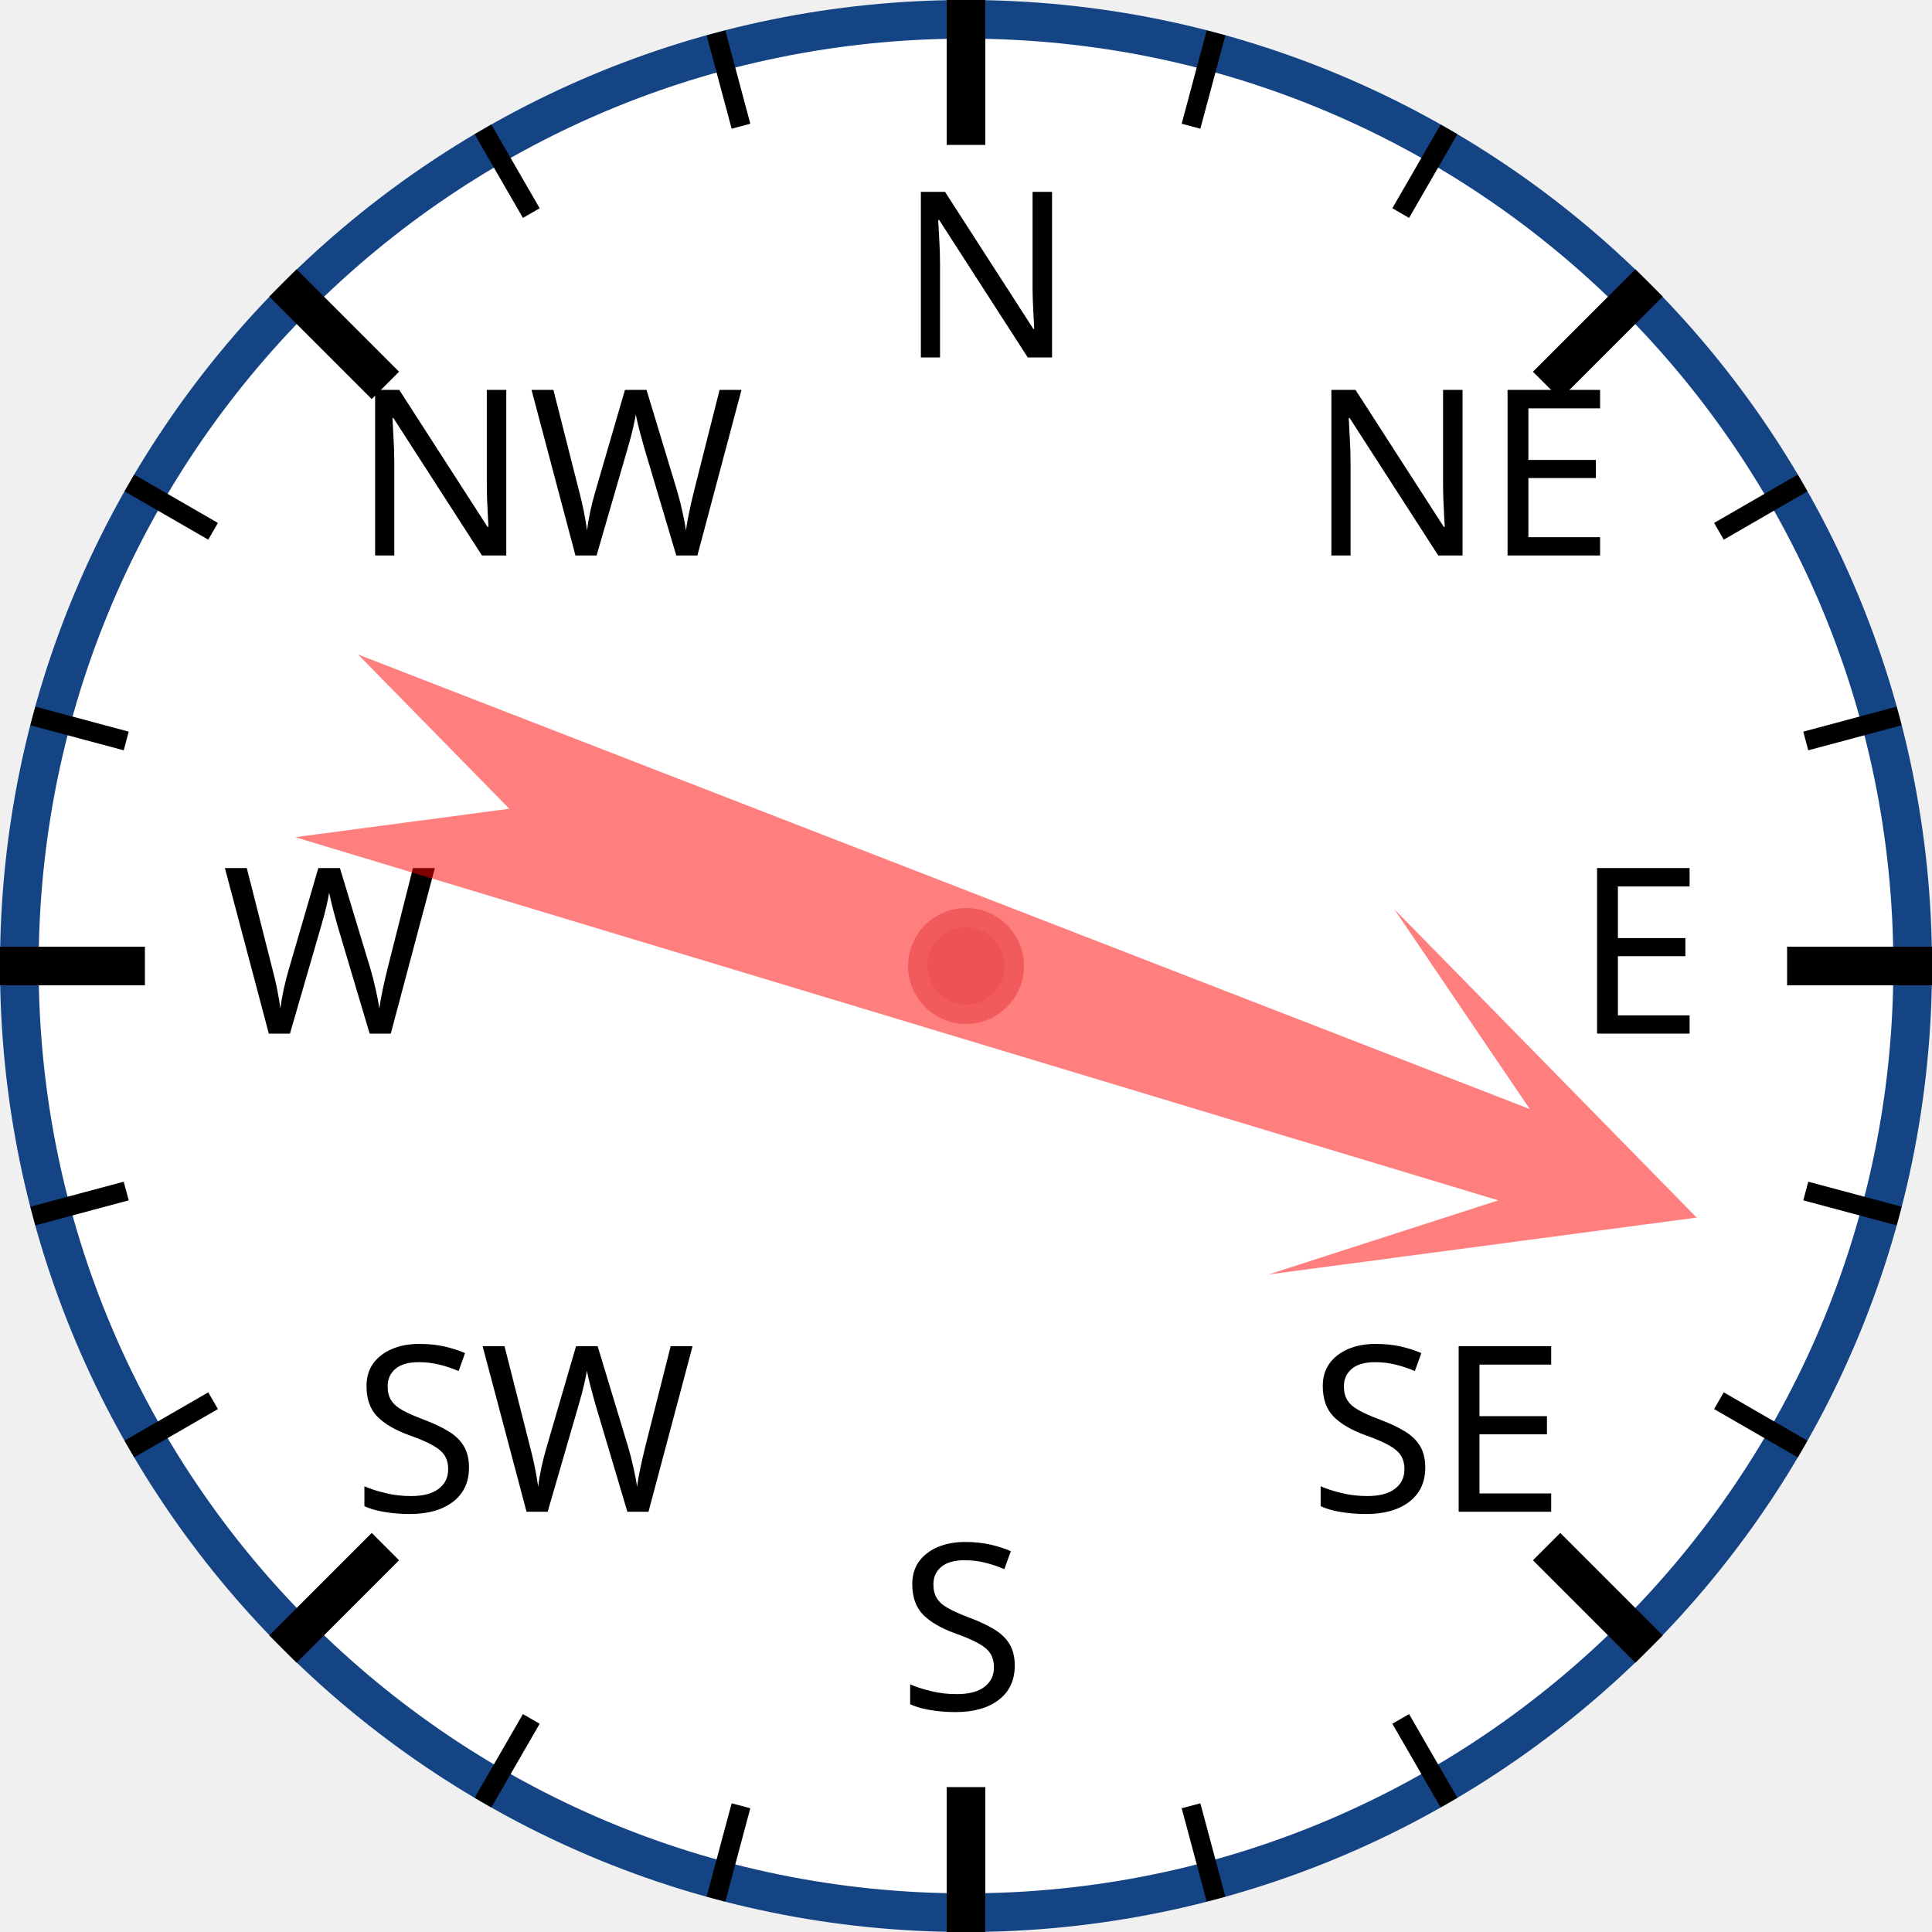
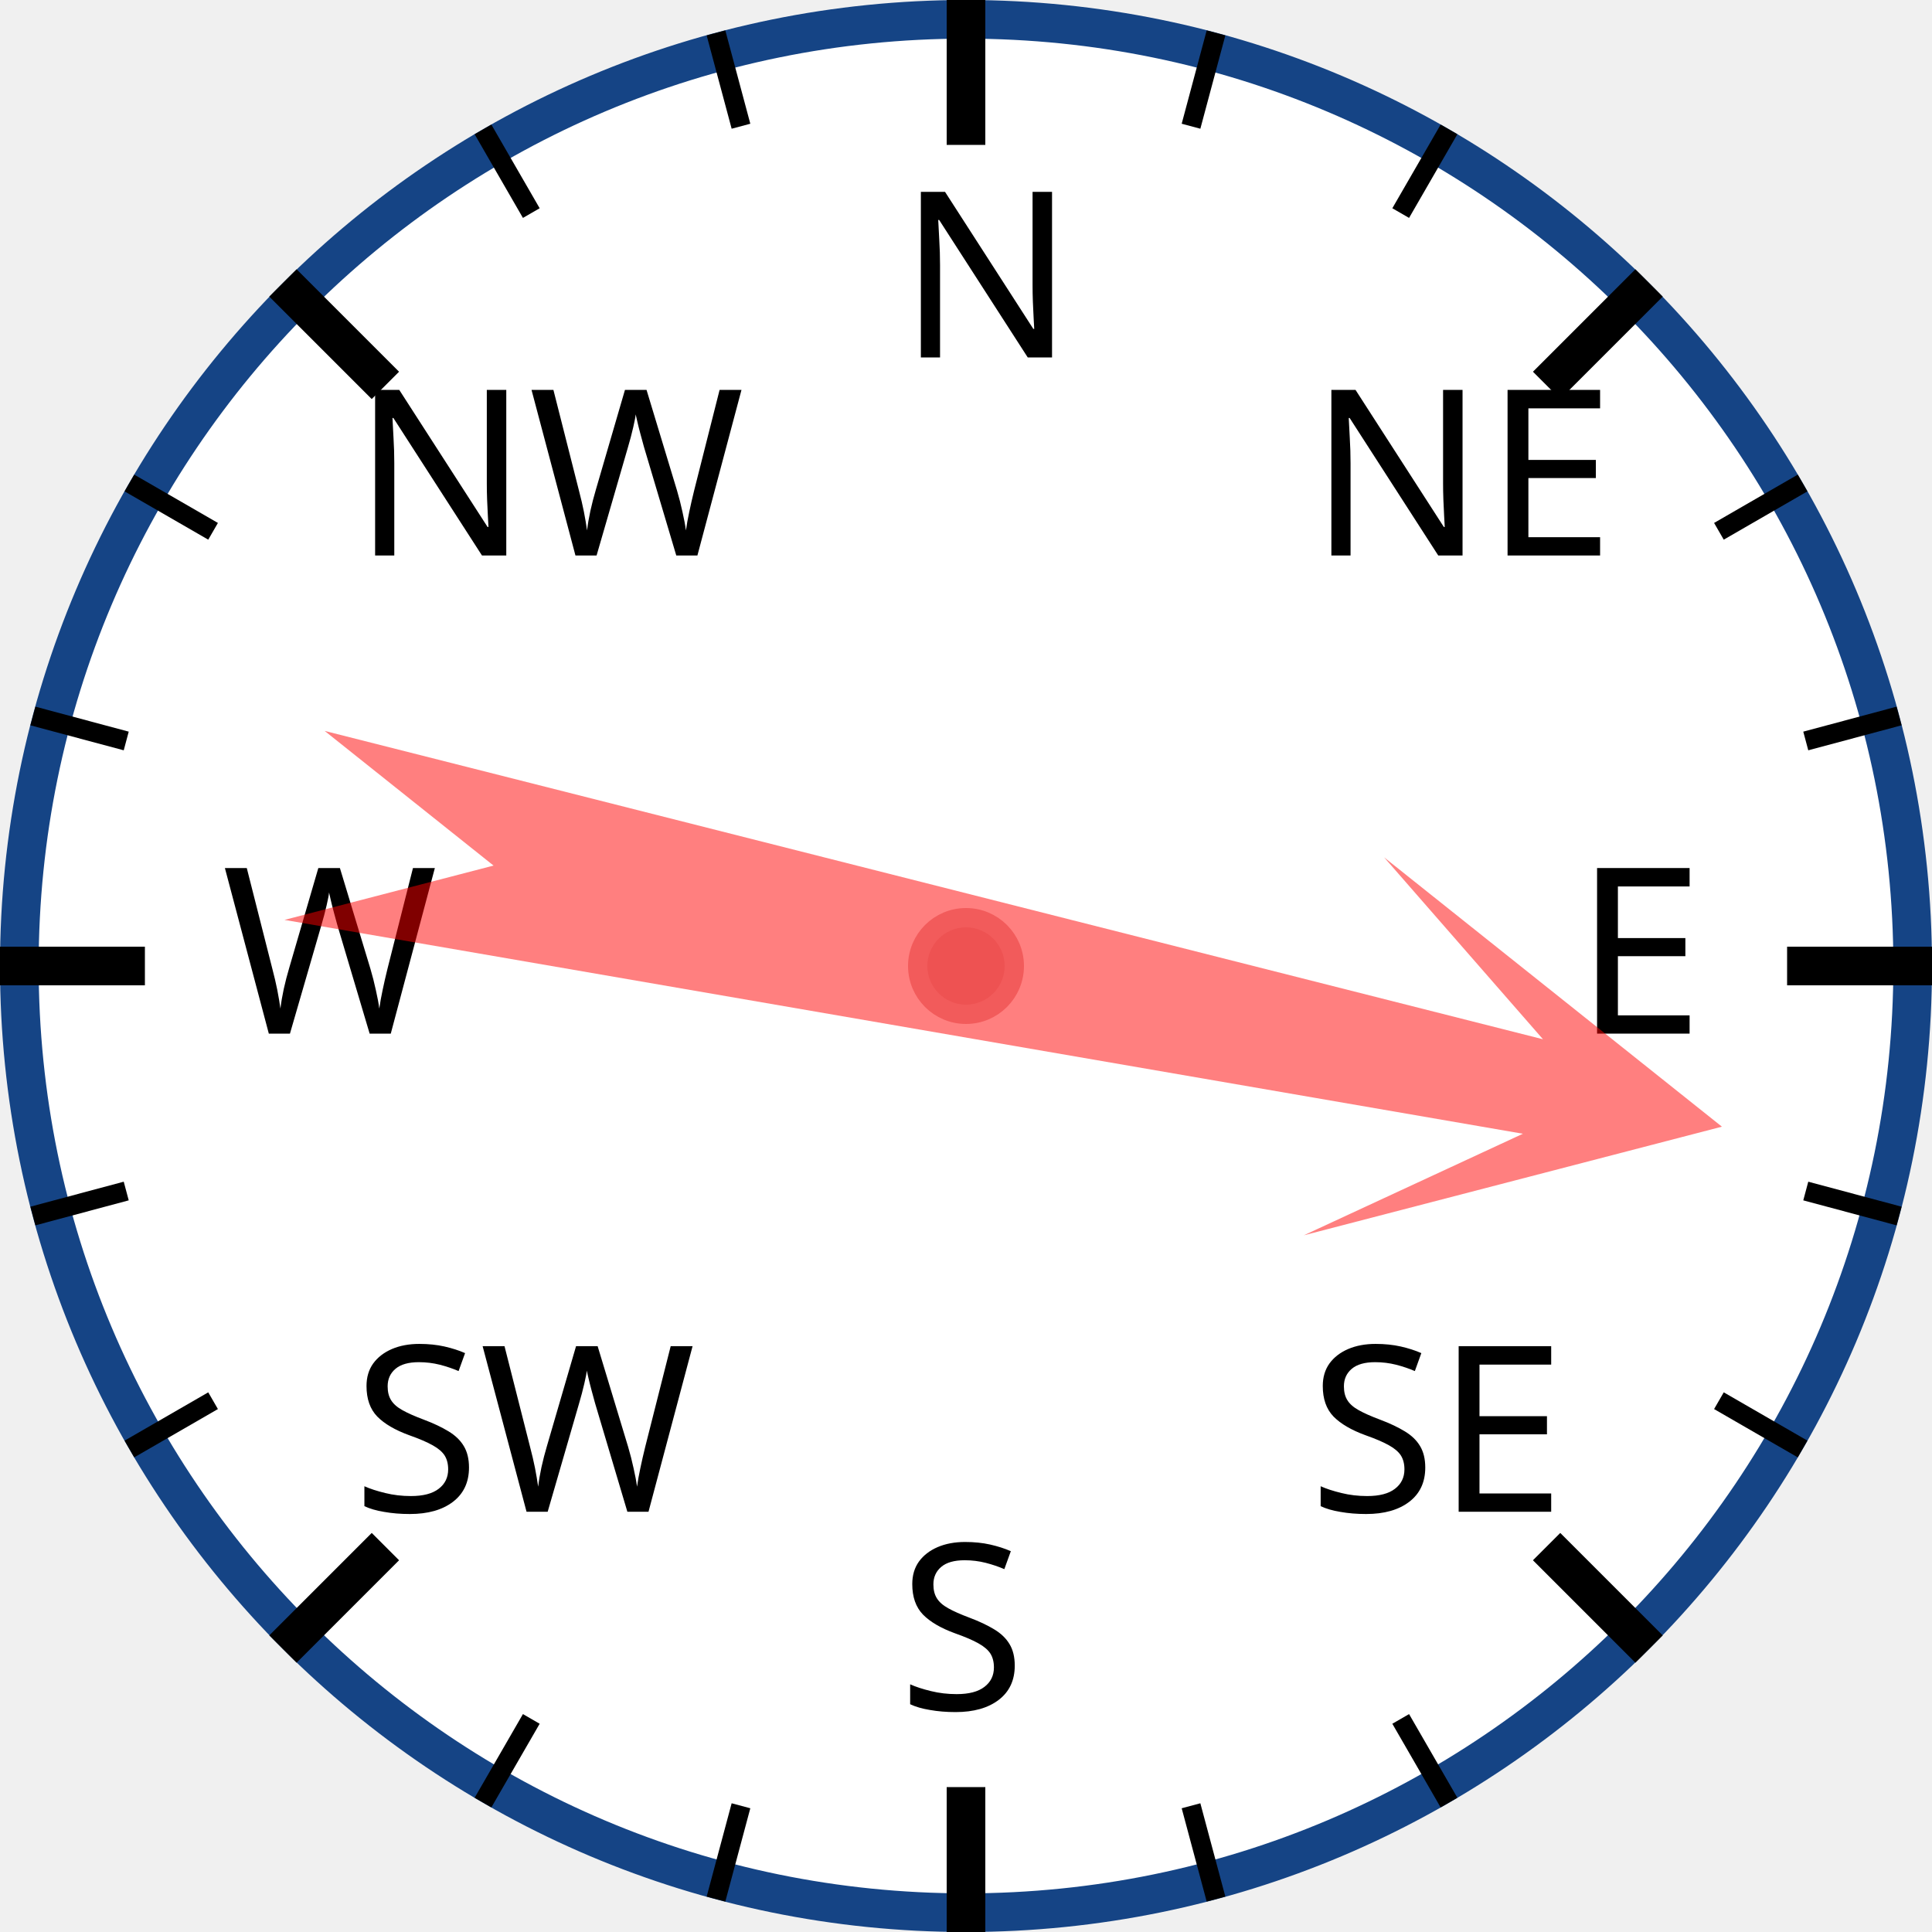
<svg xmlns="http://www.w3.org/2000/svg" width="120px" height="120px" viewBox="0 0 200 200">
  <circle cx="100" cy="100" r="98" style="fill: white; stroke: #154485; stroke-width: 4;" />
  <text x="93.0" y="37.0" style="font-family: sans-serif; font-size: 18pt;">N</text>
  <line x1="100.0" y1="0.0" x2="100.0" y2="15.0" style="stroke: black; stroke-width: 4;" />
  <line x1="74.118" y1="3.407" x2="76.706" y2="13.067" style="stroke: black; stroke-width: 2;" />
  <line x1="50" y1="13.397" x2="55" y2="22.058" style="stroke: black; stroke-width: 2;" />
  <text x="36.503" y="57.503" style="font-family: sans-serif; font-size: 18pt;">NW</text>
  <line x1="29.289" y1="29.289" x2="39.896" y2="39.896" style="stroke: black; stroke-width: 4;" />
  <line x1="13.397" y1="50" x2="22.058" y2="55" style="stroke: black; stroke-width: 2;" />
  <line x1="3.407" y1="74.118" x2="13.067" y2="76.706" style="stroke: black; stroke-width: 2;" />
  <text x="23.0" y="107.0" style="font-family: sans-serif; font-size: 18pt;">W</text>
  <line x1="0.0" y1="100.0" x2="15.0" y2="100.0" style="stroke: black; stroke-width: 4;" />
  <line x1="3.407" y1="125.882" x2="13.067" y2="123.294" style="stroke: black; stroke-width: 2;" />
  <line x1="13.397" y1="150" x2="22.058" y2="145" style="stroke: black; stroke-width: 2;" />
  <text x="36.503" y="156.497" style="font-family: sans-serif; font-size: 18pt;">SW</text>
  <line x1="29.289" y1="170.711" x2="39.896" y2="160.104" style="stroke: black; stroke-width: 4;" />
  <line x1="50" y1="186.603" x2="55" y2="177.942" style="stroke: black; stroke-width: 2;" />
  <line x1="74.118" y1="196.593" x2="76.706" y2="186.933" style="stroke: black; stroke-width: 2;" />
  <text x="93" y="177.0" style="font-family: sans-serif; font-size: 18pt;">S</text>
  <line x1="100" y1="200.0" x2="100" y2="185.0" style="stroke: black; stroke-width: 4;" />
  <line x1="125.882" y1="196.593" x2="123.294" y2="186.933" style="stroke: black; stroke-width: 2;" />
  <line x1="150.0" y1="186.603" x2="145.0" y2="177.942" style="stroke: black; stroke-width: 2;" />
  <text x="135.497" y="156.497" style="font-family: sans-serif; font-size: 18pt;">SE</text>
  <line x1="170.711" y1="170.711" x2="160.104" y2="160.104" style="stroke: black; stroke-width: 4;" />
  <line x1="186.603" y1="150" x2="177.942" y2="145" style="stroke: black; stroke-width: 2;" />
  <line x1="196.593" y1="125.882" x2="186.933" y2="123.294" style="stroke: black; stroke-width: 2;" />
  <text x="163.0" y="107" style="font-family: sans-serif; font-size: 18pt;">E</text>
  <line x1="200.0" y1="100" x2="185.0" y2="100" style="stroke: black; stroke-width: 4;" />
  <line x1="196.593" y1="74.118" x2="186.933" y2="76.706" style="stroke: black; stroke-width: 2;" />
  <line x1="186.603" y1="50" x2="177.942" y2="55" style="stroke: black; stroke-width: 2;" />
  <text x="135.497" y="57.503" style="font-family: sans-serif; font-size: 18pt;">NE</text>
  <line x1="170.711" y1="29.289" x2="160.104" y2="39.896" style="stroke: black; stroke-width: 4;" />
  <line x1="150" y1="13.397" x2="145" y2="22.058" style="stroke: black; stroke-width: 2;" />
  <line x1="125.882" y1="3.407" x2="123.294" y2="13.067" style="stroke: black; stroke-width: 2;" />
-   <polygon points="100 20 120 60 105 40 110 170 100 150 90 170 95 40 80 60" style="fill: red; fill-opacity: 0.5;" transform="rotate(109,100,100)" />
+   <polygon points="100 20 120 60 105 40 110 170 100 150 90 170 95 40 80 60" style="fill: red; fill-opacity: 0.5;" transform="rotate(102,100,100)" />
  <circle cx="100" cy="100" r="5" style="fill: #EE5252; stroke: #F25B5B; stroke-width: 2;" />
</svg>
